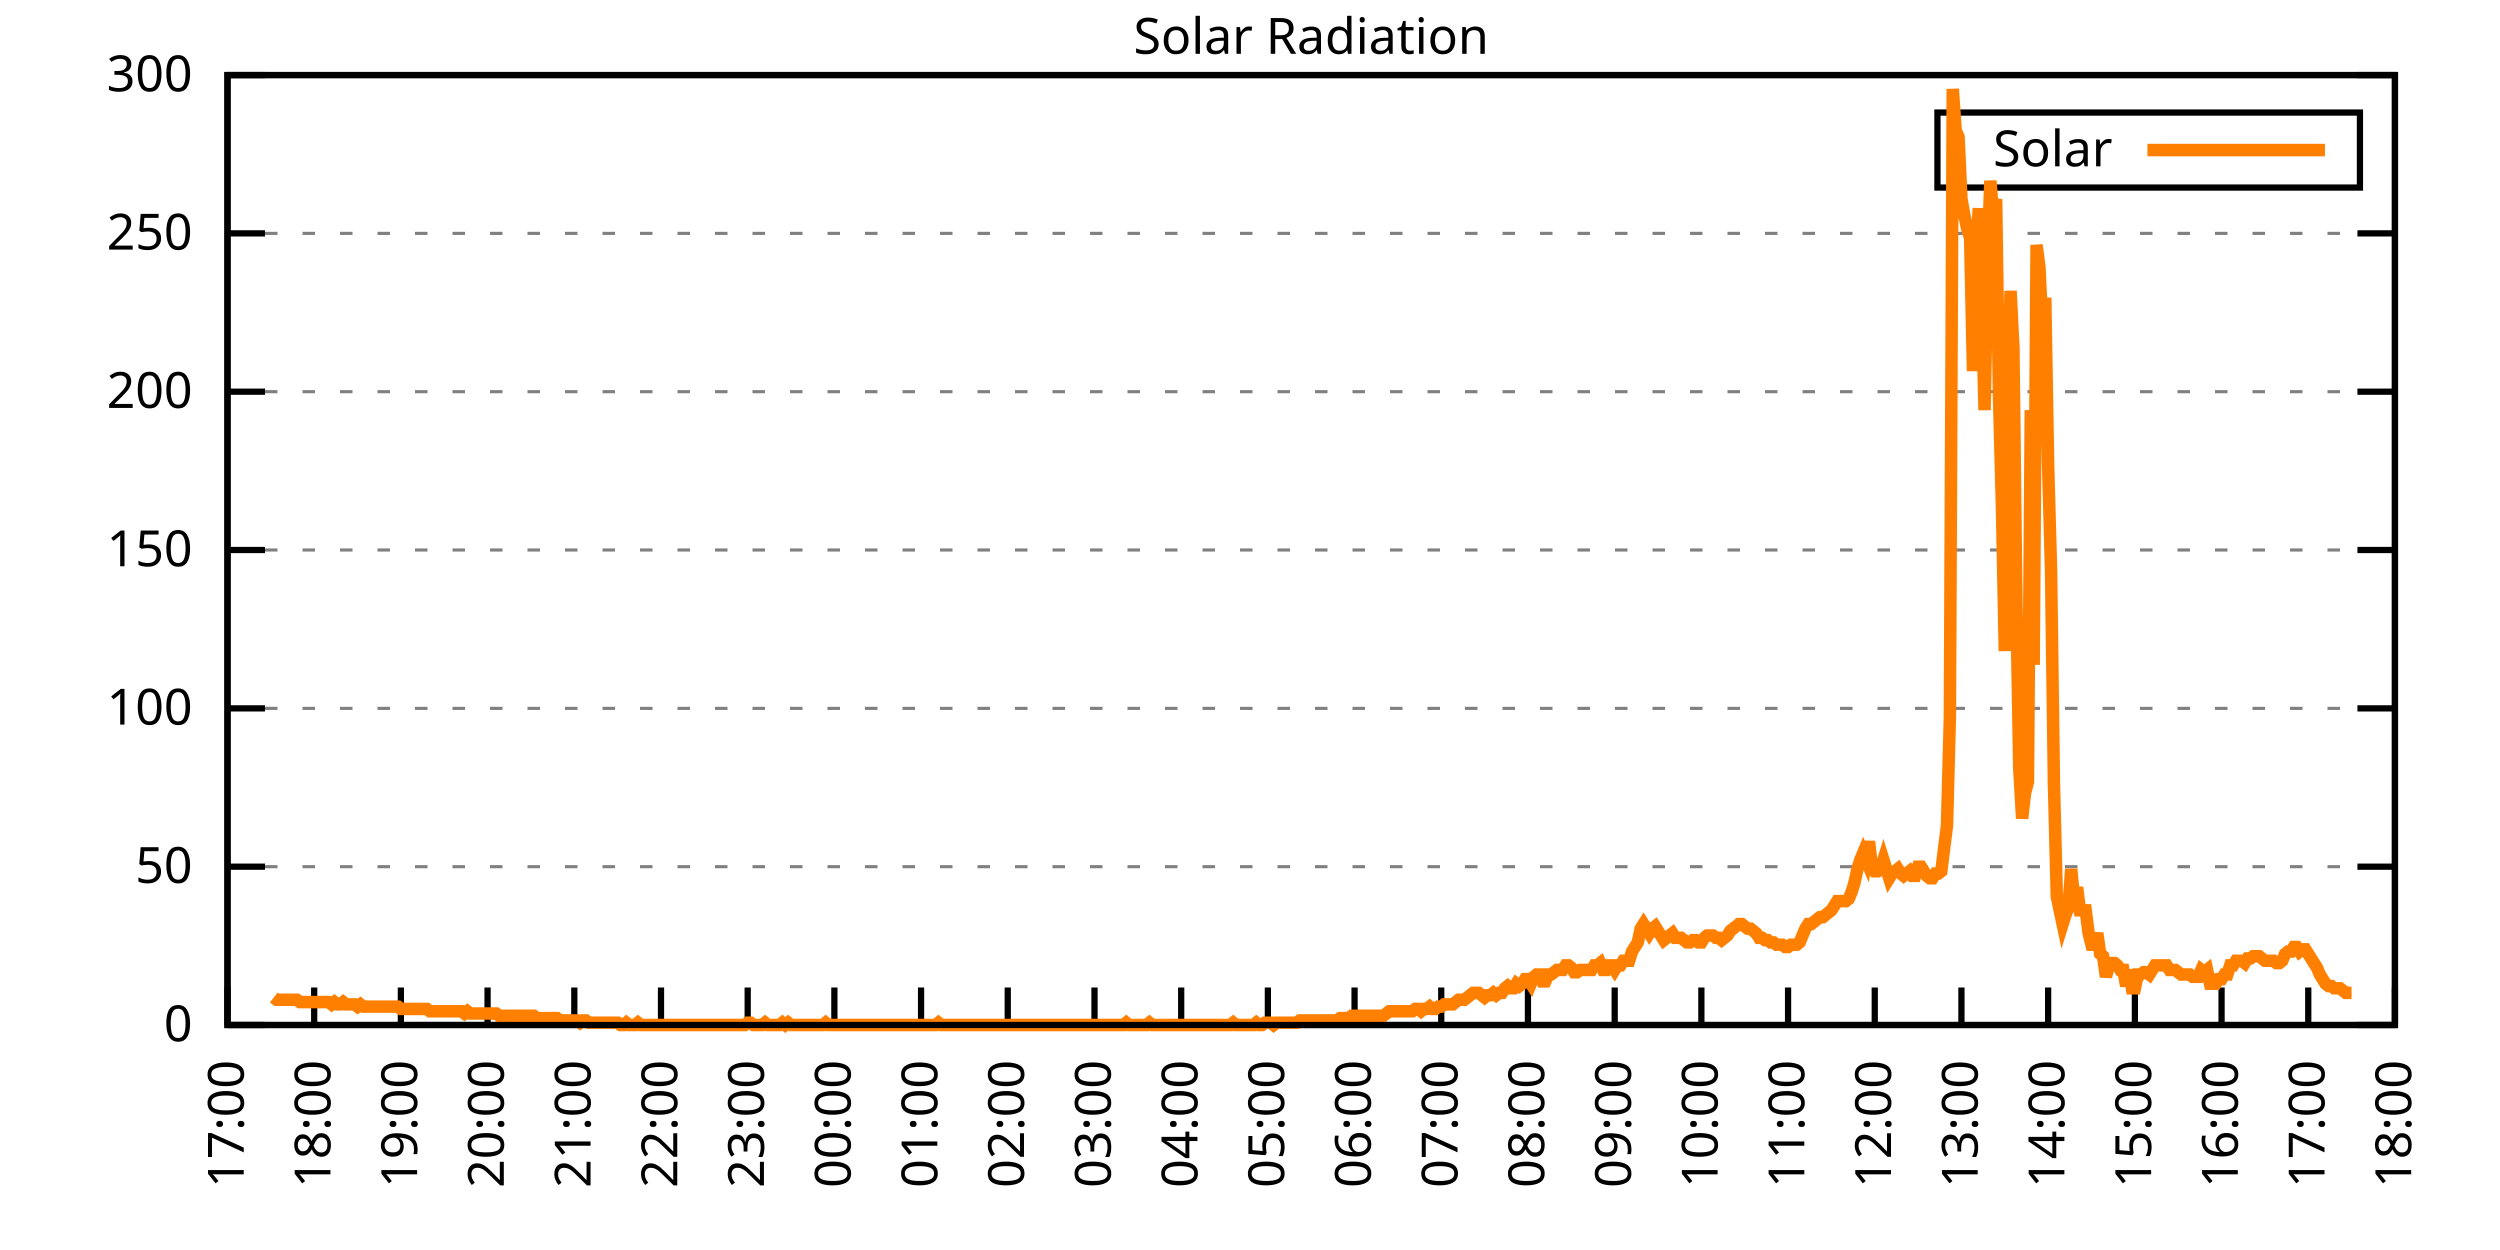
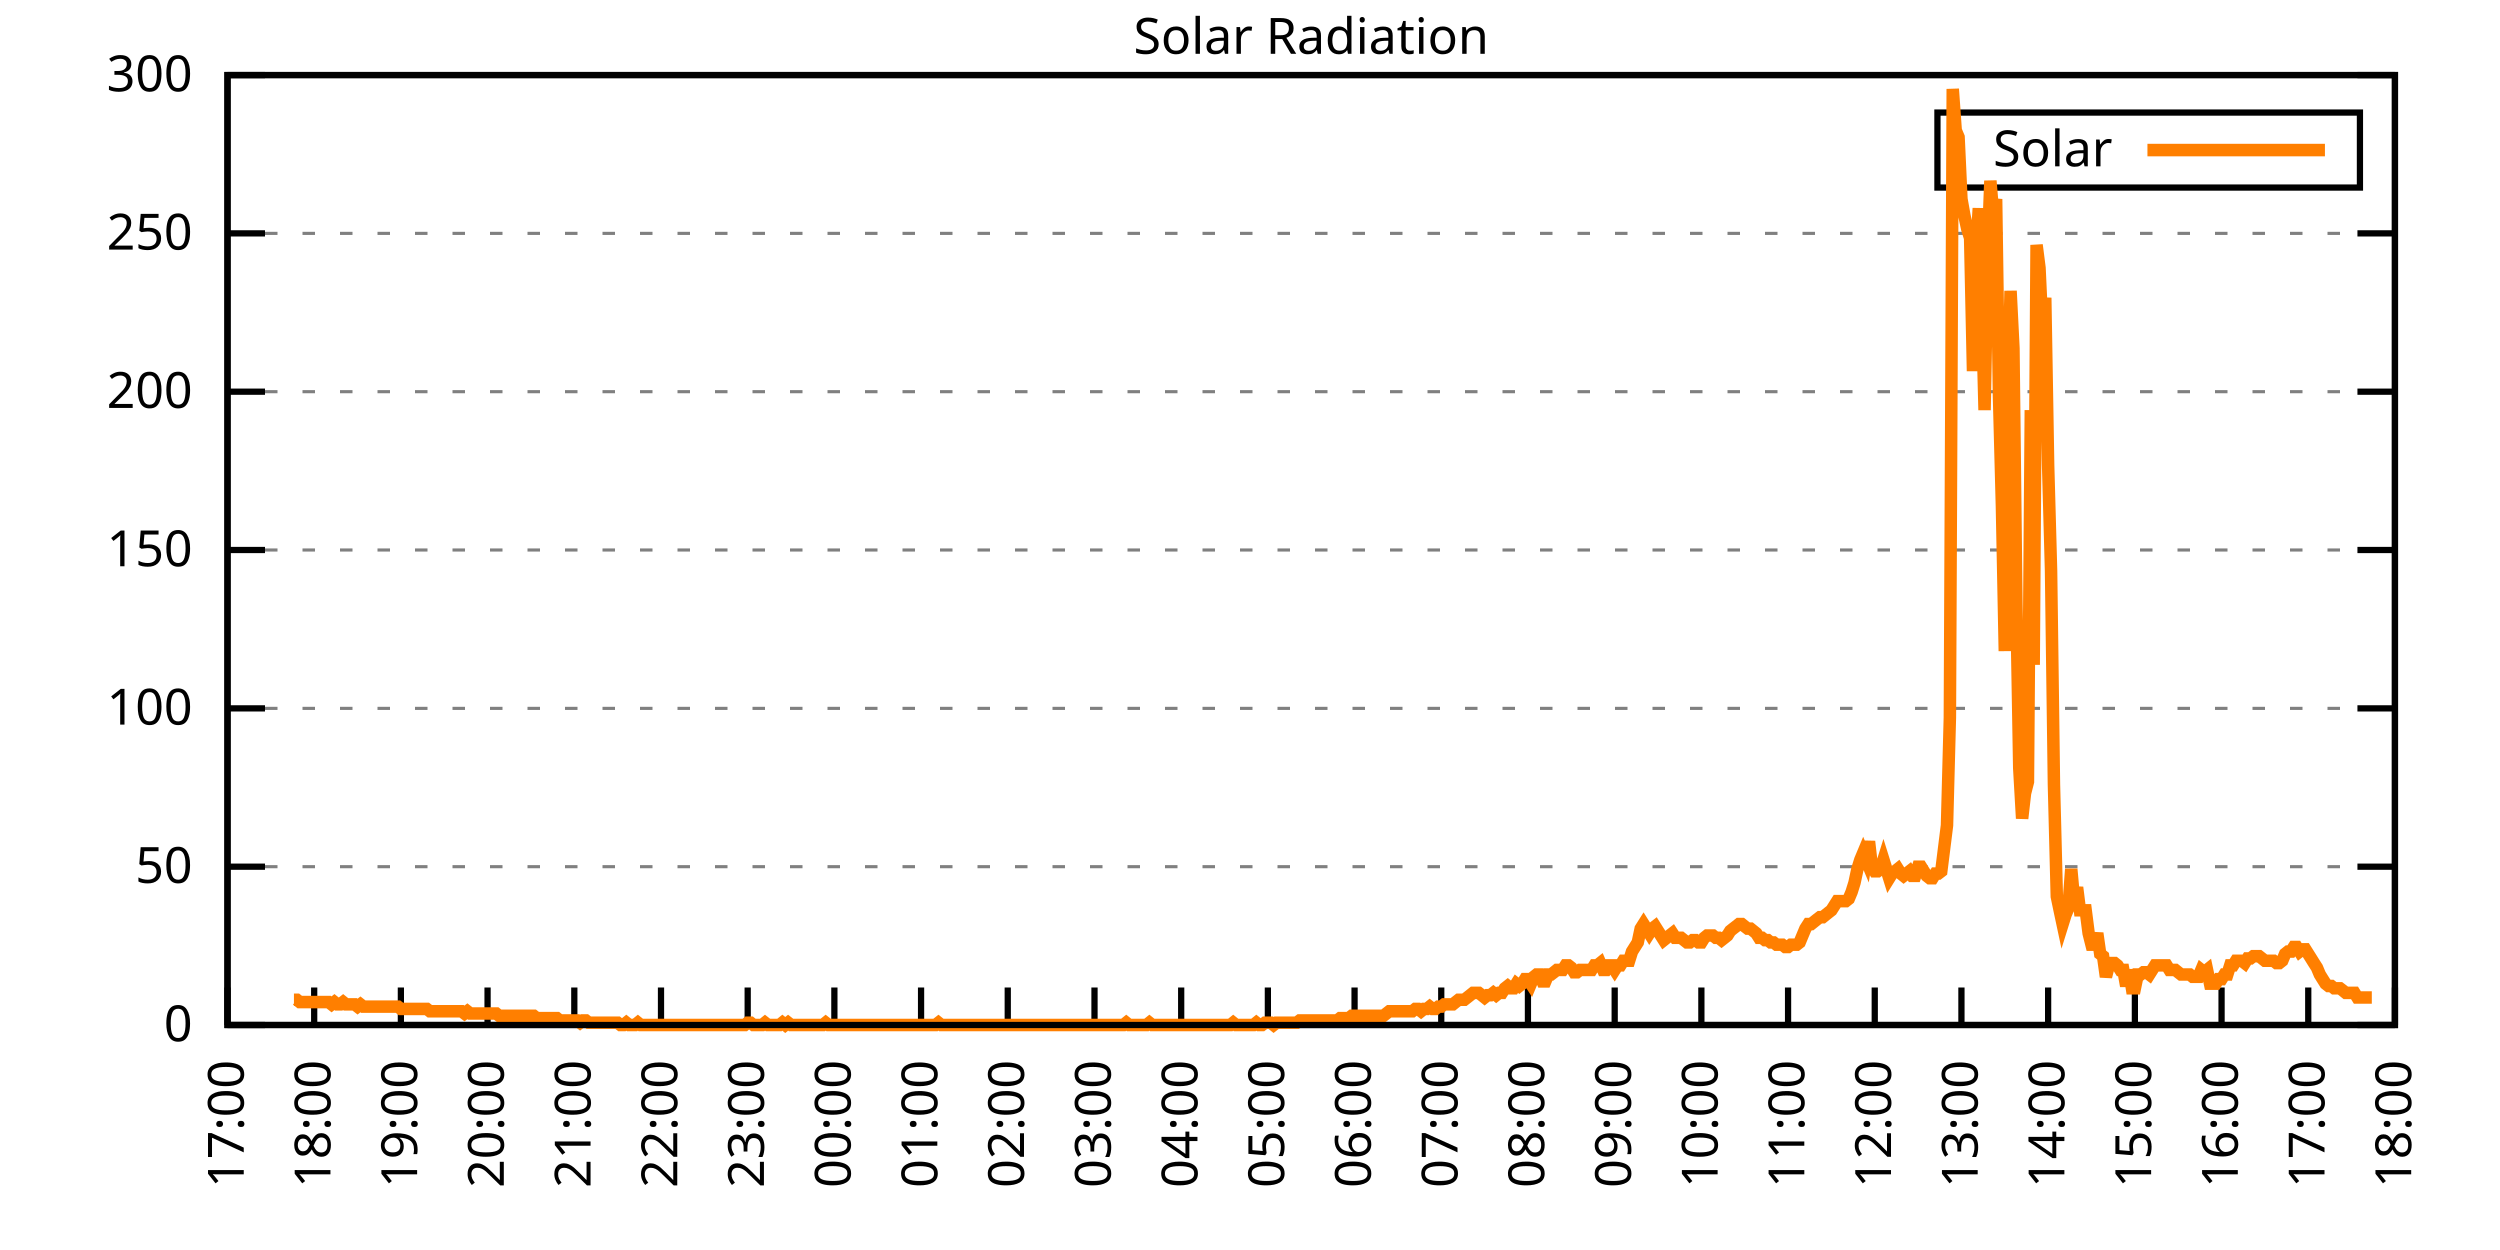
<svg xmlns="http://www.w3.org/2000/svg" xmlns:xlink="http://www.w3.org/1999/xlink" width="400" height="200" viewBox="0 0 400 200">
  <g id="gnuplot_canvas">
    <rect x="0" y="0" width="400" height="200" fill="none" />
    <defs>
      <circle id="gpDot" r="0.5" stroke-width="0.5" stroke="currentColor" />
      <path id="gpPt0" stroke-width="0.333" stroke="currentColor" d="M-1,0 h2 M0,-1 v2" />
      <path id="gpPt1" stroke-width="0.333" stroke="currentColor" d="M-1,-1 L1,1 M1,-1 L-1,1" />
      <path id="gpPt2" stroke-width="0.333" stroke="currentColor" d="M-1,0 L1,0 M0,-1 L0,1 M-1,-1 L1,1 M-1,1 L1,-1" />
      <rect id="gpPt3" stroke-width="0.333" stroke="currentColor" x="-1" y="-1" width="2" height="2" />
      <rect id="gpPt4" stroke-width="0.333" stroke="currentColor" fill="currentColor" x="-1" y="-1" width="2" height="2" />
      <circle id="gpPt5" stroke-width="0.333" stroke="currentColor" cx="0" cy="0" r="1" />
      <use xlink:href="#gpPt5" id="gpPt6" fill="currentColor" stroke="none" />
      <path id="gpPt7" stroke-width="0.333" stroke="currentColor" d="M0,-1.33 L-1.33,0.67 L1.33,0.67 z" />
      <use xlink:href="#gpPt7" id="gpPt8" fill="currentColor" stroke="none" />
      <use xlink:href="#gpPt7" id="gpPt9" stroke="currentColor" transform="rotate(180)" />
      <use xlink:href="#gpPt9" id="gpPt10" fill="currentColor" stroke="none" />
      <use xlink:href="#gpPt3" id="gpPt11" stroke="currentColor" transform="rotate(45)" />
      <use xlink:href="#gpPt11" id="gpPt12" fill="currentColor" stroke="none" />
      <path id="gpPt13" stroke-width="0.333" stroke="currentColor" d="M0,1.330 L1.265,0.411 L0.782,-1.067 L-0.782,-1.076 L-1.265,0.411 z" />
      <use xlink:href="#gpPt13" id="gpPt14" fill="currentColor" stroke="none" />
      <filter id="textbox" filterUnits="objectBoundingBox" x="0" y="0" height="1" width="1">
        <feFlood flood-color="white" flood-opacity="1" result="bgnd" />
        <feComposite in="SourceGraphic" in2="bgnd" operator="atop" />
      </filter>
      <filter id="greybox" filterUnits="objectBoundingBox" x="0" y="0" height="1" width="1">
        <feFlood flood-color="lightgrey" flood-opacity="1" result="grey" />
        <feComposite in="SourceGraphic" in2="grey" operator="atop" />
      </filter>
    </defs>
    <g fill="none" color="white" stroke="currentColor" stroke-width="1.00" stroke-linecap="butt" stroke-linejoin="miter">
</g>
    <g fill="none" color="black" stroke="currentColor" stroke-width="1.00" stroke-linecap="butt" stroke-linejoin="miter">
      <g stroke="none" shape-rendering="crispEdges">
        <polygon fill="rgb(255, 255, 255)" points="36.40,164.00 383.18,164.00 383.18,12.02 36.40,12.02 " />
      </g>
    </g>
    <g fill="none" color="black" stroke="currentColor" stroke-width="1.00" stroke-linecap="butt" stroke-linejoin="miter">
</g>
    <g fill="none" color="black" stroke="black" stroke-width="0.50" stroke-linecap="butt" stroke-linejoin="miter">
</g>
    <g fill="none" color="gray" stroke="currentColor" stroke-width="0.50" stroke-linecap="butt" stroke-linejoin="miter">
      <path stroke="gray" stroke-dasharray="2,4" class="gridline" d="M36.40,164.00 L383.19,164.00  " />
    </g>
    <g fill="none" color="gray" stroke="gray" stroke-width="1.00" stroke-linecap="butt" stroke-linejoin="miter">
</g>
    <g fill="none" color="black" stroke="currentColor" stroke-width="1.00" stroke-linecap="butt" stroke-linejoin="miter">
      <path stroke="black" d="M36.40,164.00 L42.40,164.00 M383.19,164.00 L377.19,164.00  " />
      <g transform="translate(30.80,166.60)" stroke="none" fill="black" font-family="Sans" font-size="8.00" text-anchor="end">
        <text>
          <tspan font-family="Sans"> 0</tspan>
        </text>
      </g>
    </g>
    <g fill="none" color="black" stroke="currentColor" stroke-width="1.00" stroke-linecap="butt" stroke-linejoin="miter">
</g>
    <g fill="none" color="black" stroke="black" stroke-width="0.50" stroke-linecap="butt" stroke-linejoin="miter">
</g>
    <g fill="none" color="gray" stroke="currentColor" stroke-width="0.50" stroke-linecap="butt" stroke-linejoin="miter">
      <path stroke="gray" stroke-dasharray="2,4" class="gridline" d="M36.40,138.67 L383.19,138.67  " />
    </g>
    <g fill="none" color="gray" stroke="gray" stroke-width="1.00" stroke-linecap="butt" stroke-linejoin="miter">
</g>
    <g fill="none" color="black" stroke="currentColor" stroke-width="1.00" stroke-linecap="butt" stroke-linejoin="miter">
      <path stroke="black" d="M36.40,138.67 L42.40,138.67 M383.19,138.67 L377.19,138.67  " />
      <g transform="translate(30.80,141.27)" stroke="none" fill="black" font-family="Sans" font-size="8.00" text-anchor="end">
        <text>
          <tspan font-family="Sans"> 50</tspan>
        </text>
      </g>
    </g>
    <g fill="none" color="black" stroke="currentColor" stroke-width="1.00" stroke-linecap="butt" stroke-linejoin="miter">
</g>
    <g fill="none" color="black" stroke="black" stroke-width="0.50" stroke-linecap="butt" stroke-linejoin="miter">
</g>
    <g fill="none" color="gray" stroke="currentColor" stroke-width="0.50" stroke-linecap="butt" stroke-linejoin="miter">
      <path stroke="gray" stroke-dasharray="2,4" class="gridline" d="M36.40,113.34 L383.19,113.34  " />
    </g>
    <g fill="none" color="gray" stroke="gray" stroke-width="1.00" stroke-linecap="butt" stroke-linejoin="miter">
</g>
    <g fill="none" color="black" stroke="currentColor" stroke-width="1.00" stroke-linecap="butt" stroke-linejoin="miter">
      <path stroke="black" d="M36.40,113.34 L42.40,113.34 M383.19,113.34 L377.19,113.34  " />
      <g transform="translate(30.80,115.94)" stroke="none" fill="black" font-family="Sans" font-size="8.00" text-anchor="end">
        <text>
          <tspan font-family="Sans"> 100</tspan>
        </text>
      </g>
    </g>
    <g fill="none" color="black" stroke="currentColor" stroke-width="1.00" stroke-linecap="butt" stroke-linejoin="miter">
</g>
    <g fill="none" color="black" stroke="black" stroke-width="0.50" stroke-linecap="butt" stroke-linejoin="miter">
</g>
    <g fill="none" color="gray" stroke="currentColor" stroke-width="0.50" stroke-linecap="butt" stroke-linejoin="miter">
      <path stroke="gray" stroke-dasharray="2,4" class="gridline" d="M36.40,88.00 L383.19,88.00  " />
    </g>
    <g fill="none" color="gray" stroke="gray" stroke-width="1.00" stroke-linecap="butt" stroke-linejoin="miter">
</g>
    <g fill="none" color="black" stroke="currentColor" stroke-width="1.00" stroke-linecap="butt" stroke-linejoin="miter">
      <path stroke="black" d="M36.40,88.00 L42.40,88.00 M383.19,88.00 L377.19,88.00  " />
      <g transform="translate(30.80,90.60)" stroke="none" fill="black" font-family="Sans" font-size="8.00" text-anchor="end">
        <text>
          <tspan font-family="Sans"> 150</tspan>
        </text>
      </g>
    </g>
    <g fill="none" color="black" stroke="currentColor" stroke-width="1.00" stroke-linecap="butt" stroke-linejoin="miter">
</g>
    <g fill="none" color="black" stroke="black" stroke-width="0.50" stroke-linecap="butt" stroke-linejoin="miter">
</g>
    <g fill="none" color="gray" stroke="currentColor" stroke-width="0.50" stroke-linecap="butt" stroke-linejoin="miter">
      <path stroke="gray" stroke-dasharray="2,4" class="gridline" d="M36.40,62.67 L383.19,62.67  " />
    </g>
    <g fill="none" color="gray" stroke="gray" stroke-width="1.00" stroke-linecap="butt" stroke-linejoin="miter">
</g>
    <g fill="none" color="black" stroke="currentColor" stroke-width="1.00" stroke-linecap="butt" stroke-linejoin="miter">
      <path stroke="black" d="M36.40,62.67 L42.40,62.67 M383.19,62.67 L377.19,62.67  " />
      <g transform="translate(30.80,65.27)" stroke="none" fill="black" font-family="Sans" font-size="8.00" text-anchor="end">
        <text>
          <tspan font-family="Sans"> 200</tspan>
        </text>
      </g>
    </g>
    <g fill="none" color="black" stroke="currentColor" stroke-width="1.00" stroke-linecap="butt" stroke-linejoin="miter">
</g>
    <g fill="none" color="black" stroke="black" stroke-width="0.50" stroke-linecap="butt" stroke-linejoin="miter">
</g>
    <g fill="none" color="gray" stroke="currentColor" stroke-width="0.50" stroke-linecap="butt" stroke-linejoin="miter">
      <path stroke="gray" stroke-dasharray="2,4" class="gridline" d="M36.40,37.34 L383.19,37.34  " />
    </g>
    <g fill="none" color="gray" stroke="gray" stroke-width="1.00" stroke-linecap="butt" stroke-linejoin="miter">
</g>
    <g fill="none" color="black" stroke="currentColor" stroke-width="1.00" stroke-linecap="butt" stroke-linejoin="miter">
      <path stroke="black" d="M36.40,37.34 L42.40,37.34 M383.19,37.34 L377.19,37.34  " />
      <g transform="translate(30.80,39.94)" stroke="none" fill="black" font-family="Sans" font-size="8.00" text-anchor="end">
        <text>
          <tspan font-family="Sans"> 250</tspan>
        </text>
      </g>
    </g>
    <g fill="none" color="black" stroke="currentColor" stroke-width="1.00" stroke-linecap="butt" stroke-linejoin="miter">
</g>
    <g fill="none" color="black" stroke="black" stroke-width="0.50" stroke-linecap="butt" stroke-linejoin="miter">
</g>
    <g fill="none" color="gray" stroke="currentColor" stroke-width="0.50" stroke-linecap="butt" stroke-linejoin="miter">
      <path stroke="gray" stroke-dasharray="2,4" class="gridline" d="M36.40,12.01 L383.19,12.01  " />
    </g>
    <g fill="none" color="gray" stroke="gray" stroke-width="1.00" stroke-linecap="butt" stroke-linejoin="miter">
</g>
    <g fill="none" color="black" stroke="currentColor" stroke-width="1.00" stroke-linecap="butt" stroke-linejoin="miter">
      <path stroke="black" d="M36.40,12.01 L42.40,12.01 M383.19,12.01 L377.19,12.01  " />
      <g transform="translate(30.80,14.61)" stroke="none" fill="black" font-family="Sans" font-size="8.00" text-anchor="end">
        <text>
          <tspan font-family="Sans"> 300</tspan>
        </text>
      </g>
    </g>
    <g fill="none" color="black" stroke="currentColor" stroke-width="1.00" stroke-linecap="butt" stroke-linejoin="miter">
      <path stroke="black" d="M36.40,164.00 L36.40,158.00  " />
      <g transform="translate(39.00,169.60) rotate(270.00)" stroke="none" fill="black" font-family="Sans" font-size="8.00" text-anchor="end">
        <text>
          <tspan font-family="Sans">17:00</tspan>
        </text>
      </g>
    </g>
    <g fill="none" color="black" stroke="currentColor" stroke-width="1.00" stroke-linecap="butt" stroke-linejoin="miter">
      <path stroke="black" d="M50.27,164.00 L50.27,158.00  " />
      <g transform="translate(52.87,169.60) rotate(270.00)" stroke="none" fill="black" font-family="Sans" font-size="8.00" text-anchor="end">
        <text>
          <tspan font-family="Sans">18:00</tspan>
        </text>
      </g>
    </g>
    <g fill="none" color="black" stroke="currentColor" stroke-width="1.00" stroke-linecap="butt" stroke-linejoin="miter">
      <path stroke="black" d="M64.14,164.00 L64.14,158.00  " />
      <g transform="translate(66.74,169.60) rotate(270.00)" stroke="none" fill="black" font-family="Sans" font-size="8.00" text-anchor="end">
        <text>
          <tspan font-family="Sans">19:00</tspan>
        </text>
      </g>
    </g>
    <g fill="none" color="black" stroke="currentColor" stroke-width="1.00" stroke-linecap="butt" stroke-linejoin="miter">
      <path stroke="black" d="M78.01,164.00 L78.01,158.00  " />
      <g transform="translate(80.61,169.60) rotate(270.00)" stroke="none" fill="black" font-family="Sans" font-size="8.00" text-anchor="end">
        <text>
          <tspan font-family="Sans">20:00</tspan>
        </text>
      </g>
    </g>
    <g fill="none" color="black" stroke="currentColor" stroke-width="1.00" stroke-linecap="butt" stroke-linejoin="miter">
      <path stroke="black" d="M91.89,164.00 L91.89,158.00  " />
      <g transform="translate(94.49,169.60) rotate(270.00)" stroke="none" fill="black" font-family="Sans" font-size="8.00" text-anchor="end">
        <text>
          <tspan font-family="Sans">21:00</tspan>
        </text>
      </g>
    </g>
    <g fill="none" color="black" stroke="currentColor" stroke-width="1.00" stroke-linecap="butt" stroke-linejoin="miter">
      <path stroke="black" d="M105.76,164.00 L105.76,158.00  " />
      <g transform="translate(108.36,169.60) rotate(270.00)" stroke="none" fill="black" font-family="Sans" font-size="8.00" text-anchor="end">
        <text>
          <tspan font-family="Sans">22:00</tspan>
        </text>
      </g>
    </g>
    <g fill="none" color="black" stroke="currentColor" stroke-width="1.00" stroke-linecap="butt" stroke-linejoin="miter">
      <path stroke="black" d="M119.63,164.00 L119.63,158.00  " />
      <g transform="translate(122.23,169.60) rotate(270.00)" stroke="none" fill="black" font-family="Sans" font-size="8.00" text-anchor="end">
        <text>
          <tspan font-family="Sans">23:00</tspan>
        </text>
      </g>
    </g>
    <g fill="none" color="black" stroke="currentColor" stroke-width="1.00" stroke-linecap="butt" stroke-linejoin="miter">
      <path stroke="black" d="M133.50,164.00 L133.50,158.00  " />
      <g transform="translate(136.10,169.60) rotate(270.00)" stroke="none" fill="black" font-family="Sans" font-size="8.00" text-anchor="end">
        <text>
          <tspan font-family="Sans">00:00</tspan>
        </text>
      </g>
    </g>
    <g fill="none" color="black" stroke="currentColor" stroke-width="1.00" stroke-linecap="butt" stroke-linejoin="miter">
      <path stroke="black" d="M147.37,164.00 L147.37,158.00  " />
      <g transform="translate(149.97,169.60) rotate(270.00)" stroke="none" fill="black" font-family="Sans" font-size="8.00" text-anchor="end">
        <text>
          <tspan font-family="Sans">01:00</tspan>
        </text>
      </g>
    </g>
    <g fill="none" color="black" stroke="currentColor" stroke-width="1.00" stroke-linecap="butt" stroke-linejoin="miter">
      <path stroke="black" d="M161.24,164.00 L161.24,158.00  " />
      <g transform="translate(163.84,169.60) rotate(270.00)" stroke="none" fill="black" font-family="Sans" font-size="8.00" text-anchor="end">
        <text>
          <tspan font-family="Sans">02:00</tspan>
        </text>
      </g>
    </g>
    <g fill="none" color="black" stroke="currentColor" stroke-width="1.00" stroke-linecap="butt" stroke-linejoin="miter">
      <path stroke="black" d="M175.12,164.00 L175.12,158.00  " />
      <g transform="translate(177.72,169.60) rotate(270.00)" stroke="none" fill="black" font-family="Sans" font-size="8.00" text-anchor="end">
        <text>
          <tspan font-family="Sans">03:00</tspan>
        </text>
      </g>
    </g>
    <g fill="none" color="black" stroke="currentColor" stroke-width="1.00" stroke-linecap="butt" stroke-linejoin="miter">
      <path stroke="black" d="M188.99,164.00 L188.99,158.00  " />
      <g transform="translate(191.59,169.60) rotate(270.00)" stroke="none" fill="black" font-family="Sans" font-size="8.00" text-anchor="end">
        <text>
          <tspan font-family="Sans">04:00</tspan>
        </text>
      </g>
    </g>
    <g fill="none" color="black" stroke="currentColor" stroke-width="1.00" stroke-linecap="butt" stroke-linejoin="miter">
      <path stroke="black" d="M202.86,164.00 L202.86,158.00  " />
      <g transform="translate(205.46,169.60) rotate(270.00)" stroke="none" fill="black" font-family="Sans" font-size="8.00" text-anchor="end">
        <text>
          <tspan font-family="Sans">05:00</tspan>
        </text>
      </g>
    </g>
    <g fill="none" color="black" stroke="currentColor" stroke-width="1.00" stroke-linecap="butt" stroke-linejoin="miter">
      <path stroke="black" d="M216.73,164.00 L216.73,158.00  " />
      <g transform="translate(219.33,169.60) rotate(270.00)" stroke="none" fill="black" font-family="Sans" font-size="8.00" text-anchor="end">
        <text>
          <tspan font-family="Sans">06:00</tspan>
        </text>
      </g>
    </g>
    <g fill="none" color="black" stroke="currentColor" stroke-width="1.00" stroke-linecap="butt" stroke-linejoin="miter">
      <path stroke="black" d="M230.60,164.00 L230.60,158.00  " />
      <g transform="translate(233.20,169.60) rotate(270.00)" stroke="none" fill="black" font-family="Sans" font-size="8.00" text-anchor="end">
        <text>
          <tspan font-family="Sans">07:00</tspan>
        </text>
      </g>
    </g>
    <g fill="none" color="black" stroke="currentColor" stroke-width="1.00" stroke-linecap="butt" stroke-linejoin="miter">
      <path stroke="black" d="M244.47,164.00 L244.47,158.00  " />
      <g transform="translate(247.07,169.60) rotate(270.00)" stroke="none" fill="black" font-family="Sans" font-size="8.00" text-anchor="end">
        <text>
          <tspan font-family="Sans">08:00</tspan>
        </text>
      </g>
    </g>
    <g fill="none" color="black" stroke="currentColor" stroke-width="1.00" stroke-linecap="butt" stroke-linejoin="miter">
      <path stroke="black" d="M258.35,164.00 L258.35,158.00  " />
      <g transform="translate(260.95,169.60) rotate(270.00)" stroke="none" fill="black" font-family="Sans" font-size="8.00" text-anchor="end">
        <text>
          <tspan font-family="Sans">09:00</tspan>
        </text>
      </g>
    </g>
    <g fill="none" color="black" stroke="currentColor" stroke-width="1.00" stroke-linecap="butt" stroke-linejoin="miter">
      <path stroke="black" d="M272.22,164.00 L272.22,158.00  " />
      <g transform="translate(274.82,169.60) rotate(270.00)" stroke="none" fill="black" font-family="Sans" font-size="8.00" text-anchor="end">
        <text>
          <tspan font-family="Sans">10:00</tspan>
        </text>
      </g>
    </g>
    <g fill="none" color="black" stroke="currentColor" stroke-width="1.00" stroke-linecap="butt" stroke-linejoin="miter">
      <path stroke="black" d="M286.09,164.00 L286.09,158.00  " />
      <g transform="translate(288.69,169.60) rotate(270.00)" stroke="none" fill="black" font-family="Sans" font-size="8.00" text-anchor="end">
        <text>
          <tspan font-family="Sans">11:00</tspan>
        </text>
      </g>
    </g>
    <g fill="none" color="black" stroke="currentColor" stroke-width="1.00" stroke-linecap="butt" stroke-linejoin="miter">
      <path stroke="black" d="M299.96,164.00 L299.96,158.00  " />
      <g transform="translate(302.56,169.60) rotate(270.00)" stroke="none" fill="black" font-family="Sans" font-size="8.00" text-anchor="end">
        <text>
          <tspan font-family="Sans">12:00</tspan>
        </text>
      </g>
    </g>
    <g fill="none" color="black" stroke="currentColor" stroke-width="1.00" stroke-linecap="butt" stroke-linejoin="miter">
      <path stroke="black" d="M313.83,164.00 L313.83,158.00  " />
      <g transform="translate(316.43,169.60) rotate(270.00)" stroke="none" fill="black" font-family="Sans" font-size="8.00" text-anchor="end">
        <text>
          <tspan font-family="Sans">13:00</tspan>
        </text>
      </g>
    </g>
    <g fill="none" color="black" stroke="currentColor" stroke-width="1.00" stroke-linecap="butt" stroke-linejoin="miter">
      <path stroke="black" d="M327.70,164.00 L327.70,158.00  " />
      <g transform="translate(330.30,169.60) rotate(270.00)" stroke="none" fill="black" font-family="Sans" font-size="8.00" text-anchor="end">
        <text>
          <tspan font-family="Sans">14:00</tspan>
        </text>
      </g>
    </g>
    <g fill="none" color="black" stroke="currentColor" stroke-width="1.00" stroke-linecap="butt" stroke-linejoin="miter">
      <path stroke="black" d="M341.58,164.00 L341.58,158.00  " />
      <g transform="translate(344.18,169.60) rotate(270.00)" stroke="none" fill="black" font-family="Sans" font-size="8.00" text-anchor="end">
        <text>
          <tspan font-family="Sans">15:00</tspan>
        </text>
      </g>
    </g>
    <g fill="none" color="black" stroke="currentColor" stroke-width="1.00" stroke-linecap="butt" stroke-linejoin="miter">
      <path stroke="black" d="M355.45,164.00 L355.45,158.00  " />
      <g transform="translate(358.05,169.60) rotate(270.00)" stroke="none" fill="black" font-family="Sans" font-size="8.00" text-anchor="end">
        <text>
          <tspan font-family="Sans">16:00</tspan>
        </text>
      </g>
    </g>
    <g fill="none" color="black" stroke="currentColor" stroke-width="1.00" stroke-linecap="butt" stroke-linejoin="miter">
      <path stroke="black" d="M369.32,164.00 L369.32,158.00  " />
      <g transform="translate(371.92,169.60) rotate(270.00)" stroke="none" fill="black" font-family="Sans" font-size="8.00" text-anchor="end">
        <text>
          <tspan font-family="Sans">17:00</tspan>
        </text>
      </g>
    </g>
    <g fill="none" color="black" stroke="currentColor" stroke-width="1.00" stroke-linecap="butt" stroke-linejoin="miter">
      <path stroke="black" d="M383.19,164.00 L383.19,158.00  " />
      <g transform="translate(385.79,169.60) rotate(270.00)" stroke="none" fill="black" font-family="Sans" font-size="8.00" text-anchor="end">
        <text>
          <tspan font-family="Sans">18:00</tspan>
        </text>
      </g>
    </g>
    <g fill="none" color="black" stroke="currentColor" stroke-width="1.00" stroke-linecap="butt" stroke-linejoin="miter">
</g>
    <g fill="none" color="black" stroke="currentColor" stroke-width="1.00" stroke-linecap="butt" stroke-linejoin="miter">
      <path stroke="black" d="M36.40,12.01 L36.40,164.00 L383.19,164.00 L383.19,12.01 L36.40,12.01 Z  " />
    </g>
    <g fill="none" color="black" stroke="currentColor" stroke-width="1.00" stroke-linecap="butt" stroke-linejoin="miter">
</g>
    <g fill="none" color="black" stroke="currentColor" stroke-width="1.00" stroke-linecap="butt" stroke-linejoin="miter">
      <path stroke="black" d="M309.99,30.01 L309.99,18.01 L377.59,18.01 L377.59,30.01 L309.99,30.01 Z  " />
    </g>
    <g id="Solar_Radiation_plot_1">
      <g fill="none" color="white" stroke="black" stroke-width="2.00" stroke-linecap="butt" stroke-linejoin="miter">
</g>
      <g fill="none" color="black" stroke="currentColor" stroke-width="2.00" stroke-linecap="butt" stroke-linejoin="miter">
        <g transform="translate(337.99,26.61)" stroke="none" fill="black" font-family="Sans" font-size="8.00" text-anchor="end">
          <text>
            <tspan font-family="Sans">Solar</tspan>
          </text>
        </g>
      </g>
      <g fill="none" color="black" stroke="currentColor" stroke-width="2.00" stroke-linecap="butt" stroke-linejoin="miter">
-         <path stroke="rgb(255, 127,   0)" d="M343.59,24.01 L371.99,24.01 M43.80,159.60 L44.26,159.96 L44.72,159.96 L45.19,159.96 L45.65,159.96 L46.11,159.96   L46.57,159.96 L47.03,159.96 L47.50,159.96 L47.96,160.33 L48.42,160.33 L48.88,160.33 L49.35,160.33 L49.81,160.33   L50.27,160.33 L50.73,160.33 L51.20,160.33 L51.66,160.33 L52.12,160.33 L52.58,160.33 L53.05,160.70 L53.51,160.33   L53.97,160.70 L54.43,160.70 L54.90,160.33 L55.36,160.70 L55.82,160.70 L56.28,160.70 L56.75,160.70 L57.21,161.06   L57.67,160.70 L58.13,161.06 L58.59,161.06 L59.06,161.06 L59.52,161.06 L59.98,161.06 L60.44,161.06 L60.91,161.06   L61.37,161.06 L61.83,161.06 L62.29,161.06 L62.76,161.06 L63.22,161.06 L63.68,161.06 L64.14,161.43 L64.61,161.43   L65.07,161.43 L65.53,161.43 L65.99,161.43 L66.46,161.43 L66.92,161.43 L67.38,161.43 L67.84,161.43 L68.30,161.43   L68.77,161.80 L69.23,161.80 L69.69,161.80 L70.15,161.80 L70.62,161.80 L71.08,161.80 L71.54,161.80 L72.00,161.80   L72.47,161.80 L72.93,161.80 L73.39,161.80 L73.85,161.80 L74.32,162.16 L74.78,161.80 L75.24,162.16 L75.70,162.16   L76.17,162.16 L76.63,162.16 L77.09,162.16 L77.55,162.16 L78.01,162.16 L78.48,162.16 L78.94,162.16 L79.40,162.16   L79.86,162.53 L80.33,162.53 L80.79,162.53 L81.25,162.53 L81.71,162.53 L82.18,162.53 L82.64,162.53 L83.10,162.53   L83.56,162.53 L84.03,162.53 L84.49,162.53 L84.95,162.53 L85.41,162.53 L85.88,162.90 L86.34,162.90 L86.80,162.90   L87.26,162.90 L87.72,162.90 L88.19,162.90 L88.65,162.90 L89.11,162.90 L89.57,163.27 L90.04,163.27 L90.50,163.27   L90.96,163.27 L91.42,163.27 L91.89,163.27 L92.35,163.27 L92.81,163.63 L93.27,163.27 L93.74,163.27 L94.20,163.63   L94.66,163.63 L95.12,163.63 L95.59,163.63 L96.05,163.63 L96.51,163.63 L96.97,163.63 L97.44,163.63 L97.90,163.63   L98.36,163.63 L98.82,163.63 L99.28,164.00 L99.75,164.00 L100.21,163.63 L100.67,164.00 L101.13,164.00 L101.60,164.00   L102.06,163.63 L102.52,164.00 L102.98,164.00 L103.45,164.00 L103.91,164.00 L104.37,164.00 L104.83,164.00 L105.30,164.00   L105.76,164.00 L106.22,164.00 L106.68,164.00 L107.15,164.00 L107.61,164.00 L108.07,164.00 L108.53,164.00 L108.99,164.00   L109.46,164.00 L109.92,164.00 L110.38,164.00 L110.84,164.00 L111.31,164.00 L111.77,164.00 L112.23,164.00 L112.69,164.00   L113.16,164.00 L113.62,164.00 L114.08,164.00 L114.54,164.00 L115.01,164.00 L115.47,164.00 L115.93,164.00 L116.39,164.00   L116.86,164.00 L117.32,164.00 L117.78,164.00 L118.24,164.00 L118.70,164.00 L119.17,164.00 L119.63,163.63 L120.09,163.63   L120.55,164.00 L121.02,164.00 L121.48,164.00 L121.94,164.00 L122.40,163.63 L122.87,164.00 L123.33,164.00 L123.79,164.00   L124.25,164.00 L124.72,164.00 L125.18,163.63 L125.64,164.00 L126.10,163.63 L126.57,164.00 L127.03,164.00 L127.49,164.00   L127.95,164.00 L128.41,164.00 L128.88,164.00 L129.34,164.00 L129.80,164.00 L130.26,164.00 L130.73,164.00 L131.19,164.00   L131.65,164.00 L132.11,163.63 L132.58,164.00 L133.04,164.00 L133.50,164.00 L133.96,164.00 L134.43,164.00 L134.89,164.00   L135.35,164.00 L135.81,164.00 L136.28,164.00 L136.74,164.00 L137.20,164.00 L137.66,164.00 L138.13,164.00 L138.59,164.00   L139.05,164.00 L139.51,164.00 L139.97,164.00 L140.44,164.00 L140.90,164.00 L141.36,164.00 L141.82,164.00 L142.29,164.00   L142.75,164.00 L143.21,164.00 L143.67,164.00 L144.14,164.00 L144.60,164.00 L145.06,164.00 L145.52,164.00 L145.99,164.00   L146.45,164.00 L146.91,164.00 L147.37,164.00 L147.84,164.00 L148.30,164.00 L148.76,164.00 L149.22,164.00 L149.68,164.00   L150.15,163.63 L150.61,164.00 L151.07,164.00 L151.53,164.00 L152.00,164.00 L152.46,164.00 L152.92,164.00 L153.38,164.00   L153.85,164.00 L154.31,164.00 L154.77,164.00 L155.23,164.00 L155.70,164.00 L156.16,164.00 L156.62,164.00 L157.08,164.00   L157.55,164.00 L158.01,164.00 L158.47,164.00 L158.93,164.00 L159.39,164.00 L159.86,164.00 L160.32,164.00 L160.78,164.00   L161.24,164.00 L161.71,164.00 L162.17,164.00 L162.63,164.00 L163.09,164.00 L163.56,164.00 L164.02,164.00 L164.48,164.00   L164.94,164.00 L165.41,164.00 L165.87,164.00 L166.33,164.00 L166.79,164.00 L167.26,164.00 L167.72,164.00 L168.18,164.00   L168.64,164.00 L169.10,164.00 L169.57,164.00 L170.03,164.00 L170.49,164.00 L170.95,164.00 L171.42,164.00 L171.88,164.00   L172.34,164.00 L172.80,164.00 L173.27,164.00 L173.73,164.00 L174.19,164.00 L174.65,164.00 L175.12,164.00 L175.58,164.00   L176.04,164.00 L176.50,164.00 L176.97,164.00 L177.43,164.00 L177.89,164.00 L178.35,164.00 L178.82,164.00 L179.28,164.00   L179.74,164.00 L180.20,163.63 L180.66,164.00 L181.13,164.00 L181.59,164.00 L182.05,164.00 L182.51,164.00 L182.98,164.00   L183.44,164.00 L183.90,163.63 L184.36,164.00 L184.83,164.00 L185.29,164.00 L185.75,164.00 L186.21,164.00 L186.68,164.00   L187.14,164.00 L187.60,164.00 L188.06,164.00 L188.53,164.00 L188.99,164.00 L189.45,164.00 L189.91,164.00 L190.37,164.00   L190.84,164.00 L191.30,164.00 L191.76,164.00 L192.22,164.00 L192.69,164.00 L193.15,164.00 L193.61,164.00 L194.07,164.00   L194.54,164.00 L195.00,164.00 L195.46,164.00 L195.92,164.00 L196.39,164.00 L196.85,164.00 L197.31,163.63 L197.77,164.00   L198.24,164.00 L198.70,164.00 L199.16,164.00 L199.62,164.00 L200.08,164.00 L200.55,164.00 L201.01,163.63 L201.47,164.00   L201.93,164.00 L202.40,163.63 L202.86,163.63 L203.32,163.63 L203.78,164.00 L204.25,163.63 L204.71,163.63 L205.17,163.63   L205.63,163.63 L206.10,163.63 L206.56,163.63 L207.02,163.63 L207.48,163.63 L207.95,163.27 L208.41,163.27 L208.87,163.27   L209.33,163.27 L209.80,163.27 L210.26,163.27 L210.72,163.27 L211.18,163.27 L211.64,163.27 L212.11,163.27 L212.57,163.27   L213.03,163.27 L213.49,163.27 L213.96,163.27 L214.42,162.90 L214.88,162.90 L215.34,162.90 L215.81,162.90 L216.27,162.53   L216.73,162.53 L217.19,162.53 L217.66,162.53 L218.12,162.53 L218.58,162.53 L219.04,162.53 L219.51,162.53 L219.97,162.53   L220.43,162.53 L220.89,162.53 L221.35,162.53 L221.82,162.16 L222.28,161.80 L222.74,161.80 L223.20,161.80 L223.67,161.80   L224.13,161.80 L224.59,161.80 L225.05,161.80 L225.52,161.80 L225.98,161.80 L226.44,161.43 L226.90,161.43 L227.37,161.80   L227.83,161.43 L228.29,161.43 L228.75,161.06 L229.22,161.43 L229.68,161.43 L230.14,161.06 L230.60,161.06 L231.06,160.70   L231.53,160.70 L231.99,160.70 L232.45,160.70 L232.91,160.33 L233.38,159.96 L233.84,159.96 L234.30,159.96 L234.76,159.60   L235.23,159.23 L235.69,158.86 L236.15,158.86 L236.61,158.86 L237.08,159.23 L237.54,159.60 L238.00,159.23 L238.46,159.23   L238.93,158.86 L239.39,159.23 L239.85,158.86 L240.31,158.86 L240.77,158.13 L241.24,157.76 L241.70,158.13 L242.16,158.13   L242.62,157.39 L243.09,157.76 L243.55,157.39 L244.01,156.66 L244.47,156.66 L244.94,157.39 L245.40,156.29 L245.86,155.92   L246.32,155.92 L246.79,157.03 L247.25,157.03 L247.71,155.92 L248.17,155.92 L248.64,155.56 L249.10,155.19 L249.56,155.19   L250.02,155.19 L250.49,154.46 L250.95,154.46 L251.41,154.82 L251.87,155.56 L252.33,155.56 L252.80,155.19 L253.26,155.19   L253.72,155.19 L254.18,155.19 L254.65,155.19 L255.11,154.46 L255.57,154.46 L256.03,154.09 L256.50,155.19 L256.96,155.19   L257.42,154.46 L257.88,154.46 L258.35,155.19 L258.81,154.46 L259.27,154.46 L259.73,153.72 L260.20,153.72 L260.66,153.72   L261.12,152.25 L261.58,151.52 L262.04,150.79 L262.51,148.58 L262.97,147.85 L263.43,148.58 L263.89,149.32 L264.36,148.58   L264.82,148.22 L265.28,148.95 L265.74,149.68 L266.21,150.42 L266.67,150.05 L267.13,149.68 L267.59,149.32 L268.06,150.05   L268.52,150.05 L268.98,150.05 L269.44,150.42 L269.91,150.79 L270.37,150.79 L270.83,150.42 L271.29,150.42 L271.75,150.79   L272.22,150.79 L272.68,150.05 L273.14,149.68 L273.60,149.68 L274.07,149.68 L274.53,150.05 L274.99,150.05 L275.45,150.42   L275.92,150.05 L276.38,149.68 L276.84,148.95 L277.30,148.58 L277.77,148.22 L278.23,147.85 L278.69,147.85 L279.15,148.22   L279.62,148.58 L280.08,148.58 L280.54,148.95 L281.00,149.32 L281.46,150.05 L281.93,150.05 L282.39,150.42 L282.85,150.42   L283.31,150.79 L283.78,150.79 L284.24,151.15 L284.70,151.15 L285.16,151.15 L285.63,151.52 L286.09,151.52 L286.55,151.15   L287.01,151.15 L287.48,151.15 L287.94,150.79 L288.40,149.68 L288.86,148.58 L289.33,147.85 L289.79,147.85 L290.25,147.48   L290.71,147.11 L291.18,146.75 L291.64,146.75 L292.10,146.38 L292.56,146.01 L293.02,145.65 L293.49,144.91 L293.95,144.18   L294.41,144.18 L294.87,144.18 L295.34,144.18 L295.80,143.81 L296.26,142.71 L296.72,141.24 L297.19,139.04 L297.65,137.57   L298.11,136.47 L298.57,137.57 L299.04,134.63 L299.50,138.67 L299.96,139.41 L300.42,139.41 L300.89,139.04 L301.35,137.57   L301.81,139.04 L302.27,140.51 L302.73,139.77 L303.20,139.41 L303.66,139.04 L304.12,139.77 L304.58,140.14 L305.05,139.77   L305.51,139.41 L305.97,140.14 L306.43,140.14 L306.90,138.67 L307.36,138.67 L307.82,139.41 L308.28,140.14 L308.75,140.51   L309.21,140.51 L309.67,139.77 L310.13,139.77 L310.60,139.41 L311.06,135.74 L311.52,132.06 L311.98,114.81 L312.44,14.23   L312.91,20.84 L313.37,21.94 L313.83,31.85 L314.29,34.42 L314.76,36.63 L315.22,38.09 L315.68,59.38 L316.14,40.66   L316.61,33.32 L317.07,47.64 L317.53,65.62 L317.99,41.40 L318.46,28.92 L318.92,34.42 L319.38,31.85 L319.84,63.42   L320.31,81.04 L320.77,104.17 L321.23,66.73 L321.69,46.54 L322.15,55.71 L322.62,96.46 L323.08,122.89 L323.54,130.96   L324.00,126.93 L324.47,125.09 L324.93,65.62 L325.39,106.37 L325.85,39.19 L326.32,42.87 L326.78,52.78 L327.24,47.64   L327.70,74.43 L328.17,91.32 L328.63,125.46 L329.09,143.44 L329.55,145.65 L330.02,147.85 L330.48,146.38 L330.94,145.28   L331.40,139.04 L331.87,144.18 L332.33,141.98 L332.79,145.65 L333.25,145.65 L333.71,145.65 L334.18,149.32 L334.64,151.15   L335.10,151.15 L335.56,149.32 L336.03,152.62 L336.49,152.99 L336.95,156.29 L337.41,154.46 L337.88,154.09 L338.34,154.09   L338.80,154.46 L339.26,155.19 L339.73,155.19 L340.19,157.76 L340.65,155.19 L341.11,158.13 L341.58,158.13 L342.04,155.92   L342.50,155.92 L342.96,155.56 L343.42,155.56 L343.89,155.92 L344.35,155.19 L344.81,154.46 L345.27,154.46 L345.74,154.46   L346.20,154.46 L346.66,154.46 L347.12,155.19 L347.59,155.19 L348.05,155.19 L348.51,155.56 L348.97,155.92 L349.44,155.92   L349.90,155.92 L350.36,155.92 L350.82,156.29 L351.29,156.29 L351.75,156.29 L352.21,155.19 L352.67,155.56 L353.13,155.19   L353.60,157.39 L354.06,157.39 L354.52,157.39 L354.98,156.66 L355.45,156.66 L355.91,155.92 L356.37,155.92 L356.83,154.46   L357.30,154.46 L357.76,153.72 L358.22,153.72 L358.68,153.72 L359.15,154.09 L359.61,153.35 L360.07,153.35 L360.53,152.99   L361.00,152.99 L361.46,152.99 L361.92,153.35 L362.38,153.72 L362.84,153.72 L363.31,153.72 L363.77,153.72 L364.23,154.09   L364.69,154.09 L365.16,153.72 L365.62,152.62 L366.08,152.25 L366.54,152.25 L367.01,151.52 L367.47,151.52 L367.93,152.25   L368.39,151.89 L368.86,151.89 L369.32,152.62 L369.78,153.35 L370.24,154.09 L370.71,154.82 L371.17,155.92 L371.63,156.66   L372.09,157.39 L372.56,157.76 L373.02,157.76 L373.48,158.13 L373.94,158.13 L374.40,158.13 L374.87,158.49 L375.33,158.86   L375.79,158.86 L376.25,158.86  " />
+         <path stroke="rgb(255, 127,   0)" d="M343.59,24.01 L371.99,24.01 M47.03,159.96 L47.50,159.96 L47.96,160.33 L48.42,160.33 L48.88,160.33 L49.35,160.33   L49.81,160.33 L50.27,160.33 L50.73,160.33 L51.20,160.33 L51.66,160.33 L52.12,160.33 L52.58,160.33 L53.05,160.70   L53.51,160.33 L53.97,160.70 L54.43,160.70 L54.90,160.33 L55.36,160.70 L55.82,160.70 L56.28,160.70 L56.75,160.70   L57.21,161.06 L57.67,160.70 L58.13,161.06 L58.59,161.06 L59.06,161.06 L59.52,161.06 L59.98,161.06 L60.44,161.06   L60.91,161.06 L61.37,161.06 L61.83,161.06 L62.29,161.06 L62.76,161.06 L63.22,161.06 L63.68,161.06 L64.14,161.43   L64.61,161.43 L65.07,161.43 L65.53,161.43 L65.99,161.43 L66.46,161.43 L66.92,161.43 L67.38,161.43 L67.84,161.43   L68.30,161.43 L68.77,161.80 L69.23,161.80 L69.69,161.80 L70.15,161.80 L70.62,161.80 L71.08,161.80 L71.54,161.80   L72.00,161.80 L72.47,161.80 L72.93,161.80 L73.39,161.80 L73.85,161.80 L74.32,162.16 L74.78,161.80 L75.24,162.16   L75.70,162.16 L76.17,162.16 L76.63,162.16 L77.09,162.16 L77.55,162.16 L78.01,162.16 L78.48,162.16 L78.94,162.16   L79.40,162.16 L79.86,162.53 L80.33,162.53 L80.79,162.53 L81.25,162.53 L81.71,162.53 L82.18,162.53 L82.64,162.53   L83.10,162.53 L83.56,162.53 L84.03,162.53 L84.49,162.53 L84.95,162.53 L85.41,162.53 L85.88,162.90 L86.34,162.90   L86.80,162.90 L87.26,162.90 L87.72,162.90 L88.19,162.90 L88.65,162.90 L89.11,162.90 L89.57,163.27 L90.04,163.27   L90.50,163.27 L90.96,163.27 L91.42,163.27 L91.89,163.27 L92.35,163.27 L92.81,163.63 L93.27,163.27 L93.74,163.27   L94.20,163.63 L94.66,163.63 L95.12,163.63 L95.59,163.63 L96.05,163.63 L96.51,163.63 L96.97,163.63 L97.44,163.63   L97.90,163.63 L98.36,163.63 L98.82,163.63 L99.28,164.00 L99.75,164.00 L100.21,163.63 L100.67,164.00 L101.13,164.00   L101.60,164.00 L102.06,163.63 L102.52,164.00 L102.98,164.00 L103.45,164.00 L103.91,164.00 L104.37,164.00 L104.83,164.00   L105.30,164.00 L105.76,164.00 L106.22,164.00 L106.68,164.00 L107.15,164.00 L107.61,164.00 L108.07,164.00 L108.53,164.00   L108.99,164.00 L109.46,164.00 L109.92,164.00 L110.38,164.00 L110.84,164.00 L111.31,164.00 L111.77,164.00 L112.23,164.00   L112.69,164.00 L113.16,164.00 L113.62,164.00 L114.08,164.00 L114.54,164.00 L115.01,164.00 L115.47,164.00 L115.93,164.00   L116.39,164.00 L116.86,164.00 L117.32,164.00 L117.78,164.00 L118.24,164.00 L118.70,164.00 L119.17,164.00 L119.63,163.63   L120.09,163.63 L120.55,164.00 L121.02,164.00 L121.48,164.00 L121.94,164.00 L122.40,163.63 L122.87,164.00 L123.33,164.00   L123.79,164.00 L124.25,164.00 L124.72,164.00 L125.18,163.63 L125.64,164.00 L126.10,163.63 L126.57,164.00 L127.03,164.00   L127.49,164.00 L127.95,164.00 L128.41,164.00 L128.88,164.00 L129.34,164.00 L129.80,164.00 L130.26,164.00 L130.73,164.00   L131.19,164.00 L131.65,164.00 L132.11,163.63 L132.58,164.00 L133.04,164.00 L133.50,164.00 L133.96,164.00 L134.43,164.00   L134.89,164.00 L135.35,164.00 L135.81,164.00 L136.28,164.00 L136.74,164.00 L137.20,164.00 L137.66,164.00 L138.13,164.00   L138.59,164.00 L139.05,164.00 L139.51,164.00 L139.97,164.00 L140.44,164.00 L140.90,164.00 L141.36,164.00 L141.82,164.00   L142.29,164.00 L142.75,164.00 L143.21,164.00 L143.67,164.00 L144.14,164.00 L144.60,164.00 L145.06,164.00 L145.52,164.00   L145.99,164.00 L146.45,164.00 L146.91,164.00 L147.37,164.00 L147.84,164.00 L148.30,164.00 L148.76,164.00 L149.22,164.00   L149.68,164.00 L150.15,163.63 L150.61,164.00 L151.07,164.00 L151.53,164.00 L152.00,164.00 L152.46,164.00 L152.92,164.00   L153.38,164.00 L153.85,164.00 L154.31,164.00 L154.77,164.00 L155.23,164.00 L155.70,164.00 L156.16,164.00 L156.62,164.00   L157.08,164.00 L157.55,164.00 L158.01,164.00 L158.47,164.00 L158.93,164.00 L159.39,164.00 L159.86,164.00 L160.32,164.00   L160.78,164.00 L161.24,164.00 L161.71,164.00 L162.17,164.00 L162.63,164.00 L163.09,164.00 L163.56,164.00 L164.02,164.00   L164.48,164.00 L164.94,164.00 L165.41,164.00 L165.87,164.00 L166.33,164.00 L166.79,164.00 L167.26,164.00 L167.72,164.00   L168.18,164.00 L168.64,164.00 L169.10,164.00 L169.57,164.00 L170.03,164.00 L170.49,164.00 L170.95,164.00 L171.42,164.00   L171.88,164.00 L172.34,164.00 L172.80,164.00 L173.27,164.00 L173.73,164.00 L174.19,164.00 L174.65,164.00 L175.12,164.00   L175.58,164.00 L176.04,164.00 L176.50,164.00 L176.97,164.00 L177.43,164.00 L177.89,164.00 L178.35,164.00 L178.82,164.00   L179.28,164.00 L179.74,164.00 L180.20,163.63 L180.66,164.00 L181.13,164.00 L181.59,164.00 L182.05,164.00 L182.51,164.00   L182.98,164.00 L183.44,164.00 L183.90,163.63 L184.36,164.00 L184.83,164.00 L185.29,164.00 L185.75,164.00 L186.21,164.00   L186.68,164.00 L187.14,164.00 L187.60,164.00 L188.06,164.00 L188.53,164.00 L188.99,164.00 L189.45,164.00 L189.91,164.00   L190.37,164.00 L190.84,164.00 L191.30,164.00 L191.76,164.00 L192.22,164.00 L192.69,164.00 L193.15,164.00 L193.61,164.00   L194.07,164.00 L194.54,164.00 L195.00,164.00 L195.46,164.00 L195.92,164.00 L196.39,164.00 L196.85,164.00 L197.31,163.63   L197.77,164.00 L198.24,164.00 L198.70,164.00 L199.16,164.00 L199.62,164.00 L200.08,164.00 L200.55,164.00 L201.01,163.63   L201.47,164.00 L201.93,164.00 L202.40,163.63 L202.86,163.63 L203.32,163.63 L203.78,164.00 L204.25,163.63 L204.71,163.63   L205.17,163.63 L205.63,163.63 L206.10,163.63 L206.56,163.63 L207.02,163.63 L207.48,163.63 L207.95,163.27 L208.41,163.27   L208.87,163.27 L209.33,163.27 L209.80,163.27 L210.26,163.27 L210.72,163.27 L211.18,163.27 L211.64,163.27 L212.11,163.27   L212.57,163.27 L213.03,163.27 L213.49,163.27 L213.96,163.27 L214.42,162.90 L214.88,162.90 L215.34,162.90 L215.81,162.90   L216.27,162.53 L216.73,162.53 L217.19,162.53 L217.66,162.53 L218.12,162.53 L218.58,162.53 L219.04,162.53 L219.51,162.53   L219.97,162.53 L220.43,162.53 L220.89,162.53 L221.35,162.53 L221.82,162.16 L222.28,161.80 L222.74,161.80 L223.20,161.80   L223.67,161.80 L224.13,161.80 L224.59,161.80 L225.05,161.80 L225.52,161.80 L225.98,161.80 L226.44,161.43 L226.90,161.43   L227.37,161.80 L227.83,161.43 L228.29,161.43 L228.75,161.06 L229.22,161.43 L229.68,161.43 L230.14,161.06 L230.60,161.06   L231.06,160.70 L231.53,160.70 L231.99,160.70 L232.45,160.70 L232.91,160.33 L233.38,159.96 L233.84,159.96 L234.30,159.96   L234.76,159.60 L235.23,159.23 L235.69,158.86 L236.15,158.86 L236.61,158.86 L237.08,159.23 L237.54,159.60 L238.00,159.23   L238.46,159.23 L238.93,158.86 L239.39,159.23 L239.85,158.86 L240.31,158.86 L240.77,158.13 L241.24,157.76 L241.70,158.13   L242.16,158.13 L242.62,157.39 L243.09,157.76 L243.55,157.39 L244.01,156.66 L244.47,156.66 L244.94,157.39 L245.40,156.29   L245.86,155.92 L246.32,155.92 L246.79,157.03 L247.25,157.03 L247.71,155.92 L248.17,155.92 L248.64,155.56 L249.10,155.19   L249.56,155.19 L250.02,155.19 L250.49,154.46 L250.95,154.46 L251.41,154.82 L251.87,155.56 L252.33,155.56 L252.80,155.19   L253.26,155.19 L253.72,155.19 L254.18,155.19 L254.65,155.19 L255.11,154.46 L255.57,154.46 L256.03,154.09 L256.50,155.19   L256.96,155.19 L257.42,154.46 L257.88,154.46 L258.35,155.19 L258.81,154.46 L259.27,154.46 L259.73,153.72 L260.20,153.72   L260.66,153.72 L261.12,152.25 L261.58,151.52 L262.04,150.79 L262.51,148.58 L262.97,147.85 L263.43,148.58 L263.89,149.32   L264.36,148.58 L264.82,148.22 L265.28,148.95 L265.74,149.68 L266.21,150.42 L266.67,150.05 L267.13,149.68 L267.59,149.32   L268.06,150.05 L268.52,150.05 L268.98,150.05 L269.44,150.42 L269.91,150.79 L270.37,150.79 L270.83,150.42 L271.29,150.42   L271.75,150.79 L272.22,150.79 L272.68,150.05 L273.14,149.68 L273.60,149.68 L274.07,149.68 L274.53,150.05 L274.99,150.05   L275.45,150.42 L275.92,150.05 L276.38,149.68 L276.84,148.95 L277.30,148.58 L277.77,148.22 L278.23,147.85 L278.69,147.85   L279.15,148.22 L279.62,148.58 L280.08,148.58 L280.54,148.95 L281.00,149.32 L281.46,150.05 L281.93,150.05 L282.39,150.42   L282.85,150.42 L283.31,150.79 L283.78,150.79 L284.24,151.15 L284.70,151.15 L285.16,151.15 L285.63,151.52 L286.09,151.52   L286.55,151.15 L287.01,151.15 L287.48,151.15 L287.94,150.79 L288.40,149.68 L288.86,148.58 L289.33,147.85 L289.79,147.85   L290.25,147.48 L290.71,147.11 L291.18,146.75 L291.64,146.75 L292.10,146.38 L292.56,146.01 L293.02,145.65 L293.49,144.91   L293.95,144.18 L294.41,144.18 L294.87,144.18 L295.34,144.18 L295.80,143.81 L296.26,142.71 L296.72,141.24 L297.19,139.04   L297.65,137.57 L298.11,136.47 L298.57,137.57 L299.04,134.63 L299.50,138.67 L299.96,139.41 L300.42,139.41 L300.89,139.04   L301.35,137.57 L301.81,139.04 L302.27,140.51 L302.73,139.77 L303.20,139.41 L303.66,139.04 L304.12,139.77 L304.58,140.14   L305.05,139.77 L305.51,139.41 L305.97,140.14 L306.43,140.14 L306.90,138.67 L307.36,138.67 L307.82,139.41 L308.28,140.14   L308.75,140.51 L309.21,140.51 L309.67,139.77 L310.13,139.77 L310.60,139.41 L311.06,135.74 L311.52,132.06 L311.98,114.81   L312.44,14.23 L312.91,20.84 L313.37,21.94 L313.83,31.85 L314.29,34.42 L314.76,36.63 L315.22,38.09 L315.68,59.38   L316.14,40.66 L316.61,33.32 L317.07,47.64 L317.53,65.62 L317.99,41.40 L318.46,28.92 L318.92,34.42 L319.38,31.85   L319.84,63.42 L320.31,81.04 L320.77,104.17 L321.23,66.73 L321.69,46.54 L322.15,55.71 L322.62,96.46 L323.08,122.89   L323.54,130.96 L324.00,126.93 L324.47,125.09 L324.93,65.62 L325.39,106.37 L325.85,39.19 L326.32,42.87 L326.78,52.78   L327.24,47.64 L327.70,74.43 L328.17,91.32 L328.63,125.46 L329.09,143.44 L329.55,145.65 L330.02,147.85 L330.48,146.38   L330.94,145.28 L331.40,139.04 L331.87,144.18 L332.33,141.98 L332.79,145.65 L333.25,145.65 L333.71,145.65 L334.18,149.32   L334.64,151.15 L335.10,151.15 L335.56,149.32 L336.03,152.62 L336.49,152.99 L336.95,156.29 L337.41,154.46 L337.88,154.09   L338.34,154.09 L338.80,154.46 L339.26,155.19 L339.73,155.19 L340.19,157.76 L340.65,155.19 L341.11,158.13 L341.58,158.13   L342.04,155.92 L342.50,155.92 L342.96,155.56 L343.42,155.56 L343.89,155.92 L344.35,155.19 L344.81,154.46 L345.27,154.46   L345.74,154.46 L346.20,154.46 L346.66,154.46 L347.12,155.19 L347.59,155.19 L348.05,155.19 L348.51,155.56 L348.97,155.92   L349.44,155.92 L349.90,155.92 L350.36,155.92 L350.82,156.29 L351.29,156.29 L351.75,156.29 L352.21,155.19 L352.67,155.56   L353.13,155.19 L353.60,157.39 L354.06,157.39 L354.52,157.39 L354.98,156.66 L355.45,156.66 L355.91,155.92 L356.37,155.92   L356.83,154.46 L357.30,154.46 L357.76,153.72 L358.22,153.72 L358.68,153.72 L359.15,154.09 L359.61,153.35 L360.07,153.35   L360.53,152.99 L361.00,152.99 L361.46,152.99 L361.92,153.35 L362.38,153.72 L362.84,153.72 L363.31,153.72 L363.77,153.72   L364.23,154.09 L364.69,154.09 L365.16,153.72 L365.62,152.62 L366.08,152.25 L366.54,152.25 L367.01,151.52 L367.47,151.52   L367.93,152.25 L368.39,151.89 L368.86,151.89 L369.32,152.62 L369.78,153.35 L370.24,154.09 L370.71,154.82 L371.17,155.92   L371.63,156.66 L372.09,157.39 L372.56,157.76 L373.02,157.76 L373.48,158.13 L373.94,158.13 L374.40,158.13 L374.87,158.49   L375.33,158.86 L375.79,158.86 L376.25,158.86 L376.72,158.86 L377.18,159.60 L377.64,159.60 L378.10,159.60 L378.57,159.60   L379.03,159.60 L379.49,159.60  " />
      </g>
    </g>
    <g fill="none" color="black" stroke="currentColor" stroke-width="2.00" stroke-linecap="butt" stroke-linejoin="miter">
</g>
    <g fill="none" color="black" stroke="black" stroke-width="1.00" stroke-linecap="butt" stroke-linejoin="miter">
</g>
    <g fill="none" color="black" stroke="currentColor" stroke-width="1.00" stroke-linecap="butt" stroke-linejoin="miter">
      <path stroke="black" d="M36.40,12.01 L36.40,164.00 L383.19,164.00 L383.19,12.01 L36.40,12.01 Z  " />
      <g transform="translate(6.80,88.01) rotate(270.00)" stroke="none" fill="black" font-family="Sans" font-size="8.00" text-anchor="middle">
        <text />
      </g>
    </g>
    <g fill="none" color="black" stroke="currentColor" stroke-width="1.00" stroke-linecap="butt" stroke-linejoin="miter">
</g>
    <g fill="none" color="black" stroke="currentColor" stroke-width="1.00" stroke-linecap="butt" stroke-linejoin="miter">
      <g transform="translate(209.79,8.61)" stroke="none" fill="black" font-family="Sans" font-size="8.00" text-anchor="middle">
        <text>
          <tspan font-family="Sans">Solar Radiation</tspan>
        </text>
      </g>
    </g>
    <g fill="none" color="black" stroke="currentColor" stroke-width="1.00" stroke-linecap="butt" stroke-linejoin="miter">
</g>
  </g>
</svg>
